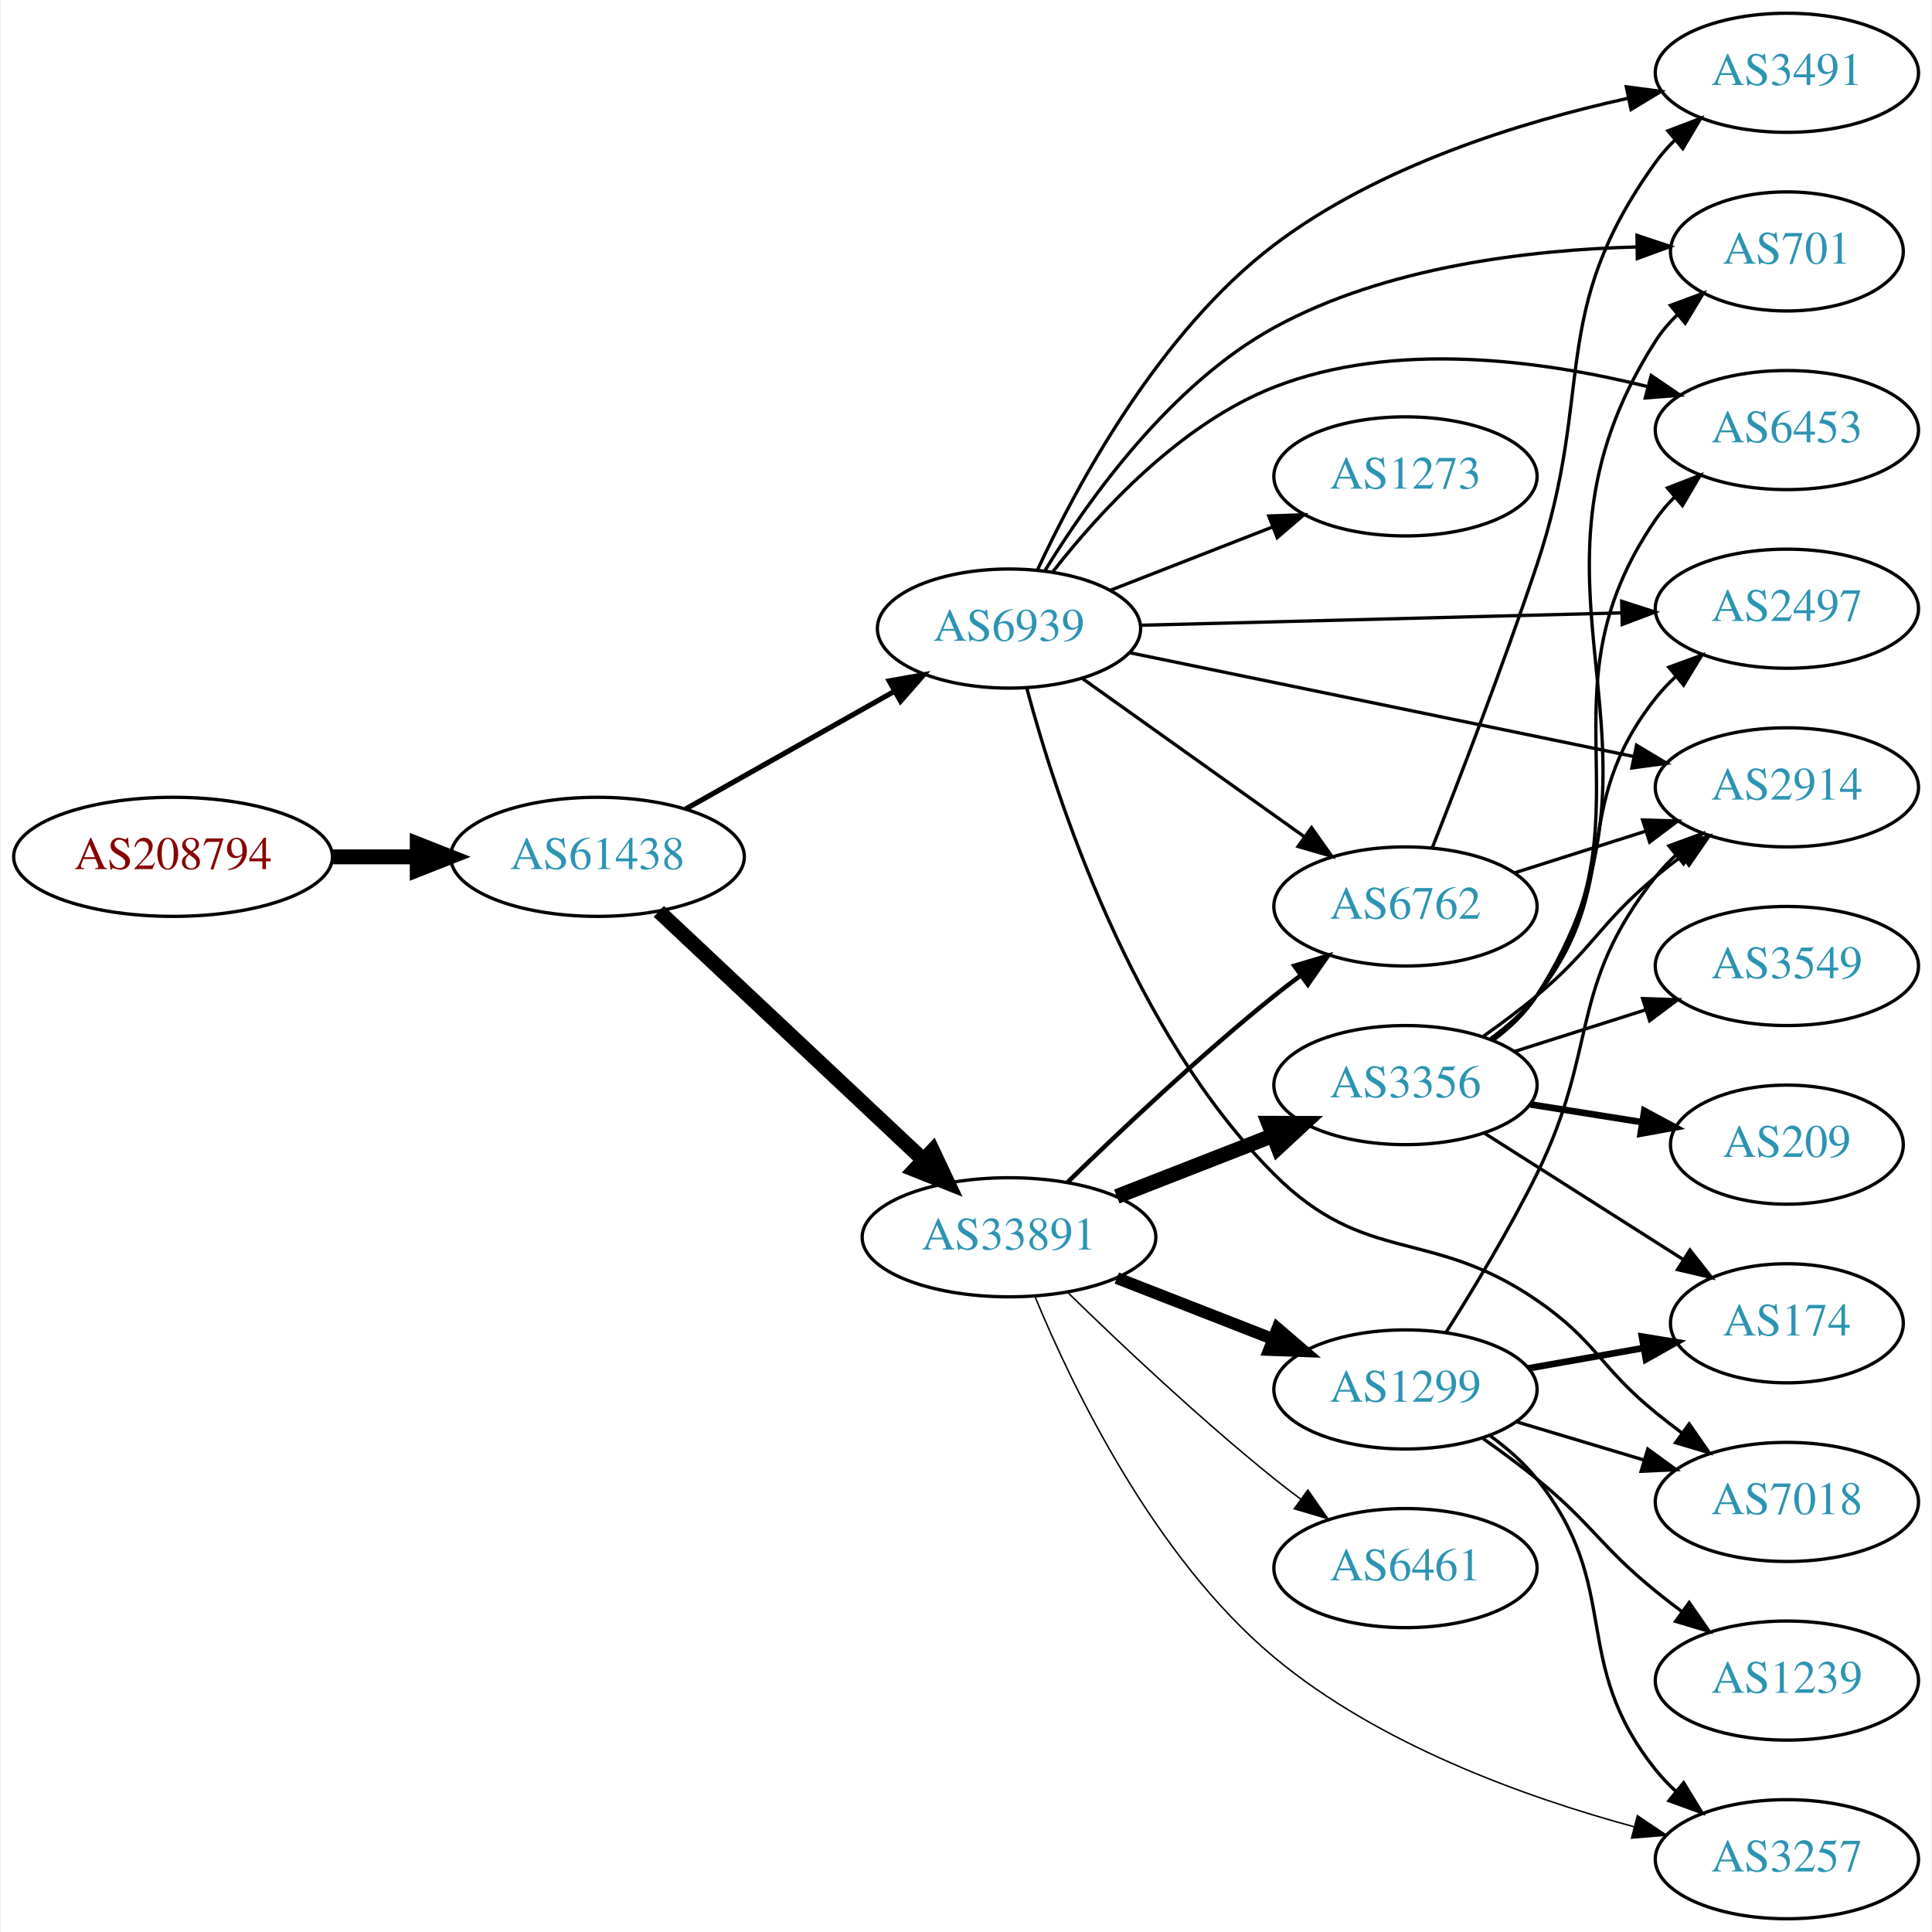
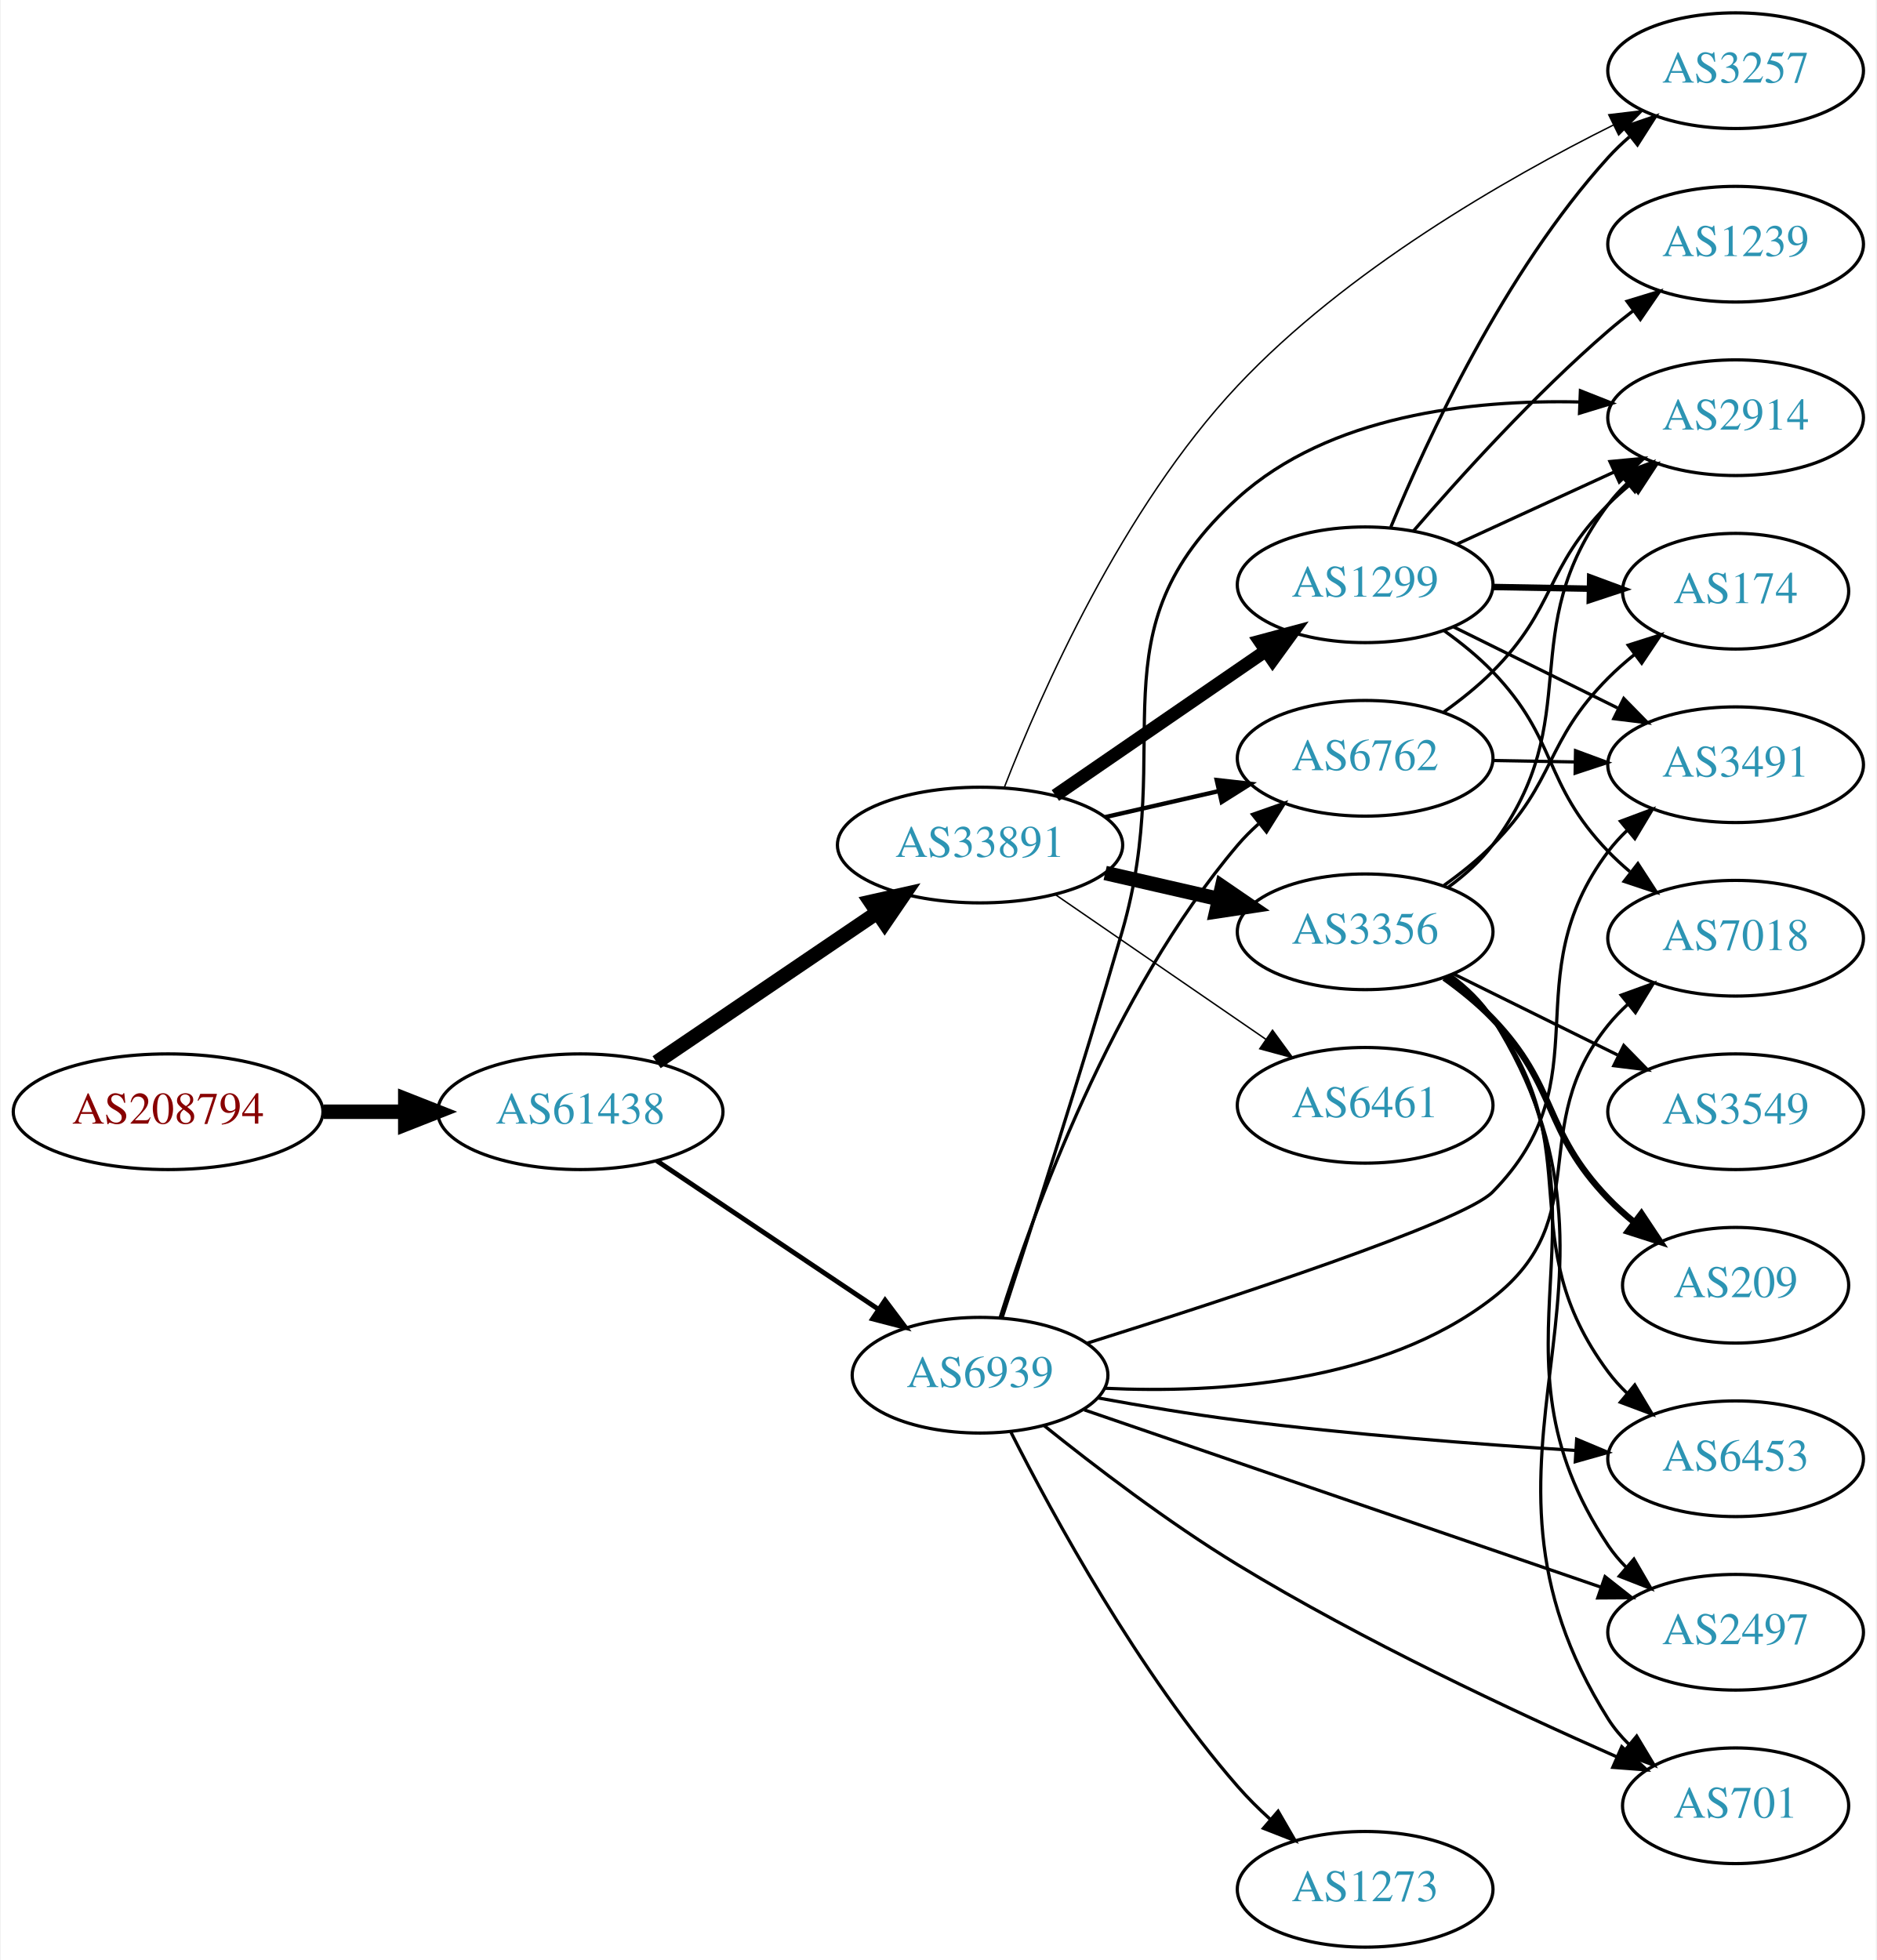
- <svg xmlns="http://www.w3.org/2000/svg" xmlns:xlink="http://www.w3.org/1999/xlink" width="584pt" height="584pt" viewBox="0.00 0.00 583.56 584.00">
-   <g id="graph0" class="graph" transform="scale(1 1) rotate(0) translate(4 580)">
-     <polygon fill="white" stroke="none" points="-4,4 -4,-580 579.562,-580 579.562,4 -4,4" />
+ <svg xmlns="http://www.w3.org/2000/svg" xmlns:xlink="http://www.w3.org/1999/xlink" width="584pt" height="610pt" viewBox="0.00 0.00 583.56 610.00">
+   <g id="graph0" class="graph" transform="scale(1 1) rotate(0) translate(4 606)">
+     <polygon fill="white" stroke="none" points="-4,4 -4,-606 579.562,-606 579.562,4 -4,4" />
    <g id="node1" class="node">
      <g id="a_node1">
        <a xlink:href="/asn/208794" xlink:title="AS208794 ~ Wolfgang Michael Brandstaetter [AT]">
-           <ellipse fill="#ffffff" stroke="black" cx="48.096" cy="-321" rx="48.192" ry="18" />
-           <text text-anchor="middle" x="48.096" y="-317.3" font-family="Times,serif" font-size="14.00" fill="#880000">AS208794</text>
+           <ellipse fill="#ffffff" stroke="black" cx="48.096" cy="-260" rx="48.192" ry="18" />
+           <text text-anchor="middle" x="48.096" y="-256.3" font-family="Times,serif" font-size="14.00" fill="#880000">AS208794</text>
        </a>
      </g>
    </g>
    <g id="node2" class="node">
      <g id="a_node2">
        <a xlink:href="/asn/61438" xlink:title="AS61438 ~ ip-it consult GmbH [AT]">
-           <ellipse fill="#ffffff" stroke="black" cx="176.388" cy="-321" rx="44.393" ry="18" />
-           <text text-anchor="middle" x="176.388" y="-317.3" font-family="Times,serif" font-size="14.00" fill="#2c94b3">AS61438</text>
+           <ellipse fill="#ffffff" stroke="black" cx="176.388" cy="-260" rx="44.393" ry="18" />
+           <text text-anchor="middle" x="176.388" y="-256.3" font-family="Times,serif" font-size="14.00" fill="#2c94b3">AS61438</text>
        </a>
      </g>
    </g>
    <g id="edge1" class="edge">
-       <path fill="none" stroke="black" stroke-width="4.5" d="M96.481,-321C104.742,-321 113.386,-321 121.799,-321" />
-       <polygon fill="black" stroke="black" stroke-width="4.5" points="121.904,-324.938 131.904,-321 121.904,-317.063 121.904,-324.938" />
+       <path fill="none" stroke="black" stroke-width="4.5" d="M96.481,-260C104.742,-260 113.386,-260 121.799,-260" />
+       <polygon fill="black" stroke="black" stroke-width="4.5" points="121.904,-263.938 131.904,-260 121.904,-256.063 121.904,-263.938" />
    </g>
    <g id="node3" class="node">
      <g id="a_node3">
        <a xlink:href="/asn/33891" xlink:title="AS33891 ~ CORE-BACKBONE GMBH GLOBAL NETWORK [DE]">
-           <ellipse fill="#ffffff" stroke="black" cx="300.78" cy="-206" rx="44.393" ry="18" />
-           <text text-anchor="middle" x="300.78" y="-202.3" font-family="Times,serif" font-size="14.00" fill="#2c94b3">AS33891</text>
+           <ellipse fill="#ffffff" stroke="black" cx="300.78" cy="-343" rx="44.393" ry="18" />
+           <text text-anchor="middle" x="300.78" y="-339.3" font-family="Times,serif" font-size="14.00" fill="#2c94b3">AS33891</text>
        </a>
      </g>
    </g>
    <g id="edge2" class="edge">
-       <path fill="none" stroke="black" stroke-width="4.5" d="M194.923,-304.523C215.827,-284.882 250.912,-251.916 274.685,-229.579" />
-       <polygon fill="black" stroke="black" stroke-width="4.5" points="277.685,-232.163 282.276,-222.446 272.292,-226.424 277.685,-232.163" />
+       <path fill="none" stroke="black" stroke-width="4.5" d="M200.122,-275.417C219.443,-288.52 247.367,-307.456 268.744,-321.953" />
+       <polygon fill="black" stroke="black" stroke-width="4.5" points="266.681,-325.312 277.167,-327.665 271.101,-318.794 266.681,-325.312" />
    </g>
    <g id="node4" class="node">
      <g id="a_node4">
        <a xlink:href="/asn/6939" xlink:title="AS6939 ~ Hurricane Electric LLC [US]">
-           <ellipse fill="#ffffff" stroke="black" cx="300.78" cy="-390" rx="39.794" ry="18" />
-           <text text-anchor="middle" x="300.78" y="-386.3" font-family="Times,serif" font-size="14.00" fill="#2c94b3">AS6939</text>
+           <ellipse fill="#ffffff" stroke="black" cx="300.78" cy="-178" rx="39.794" ry="18" />
+           <text text-anchor="middle" x="300.78" y="-174.3" font-family="Times,serif" font-size="14.00" fill="#2c94b3">AS6939</text>
        </a>
      </g>
    </g>
    <g id="edge3" class="edge">
-       <path fill="none" stroke="black" stroke-width="1.565" d="M203.045,-335.465C221.403,-345.814 246.29,-359.844 266.223,-371.082" />
-       <polygon fill="black" stroke="black" stroke-width="1.565" points="264.562,-374.164 274.992,-376.026 268,-368.066 264.562,-374.164" />
+       <path fill="none" stroke="black" stroke-width="1.5" d="M200.122,-244.769C219.565,-231.742 247.719,-212.88 269.147,-198.524" />
+       <polygon fill="black" stroke="black" stroke-width="1.5" points="271.22,-201.347 277.58,-192.873 267.324,-195.532 271.22,-201.347" />
    </g>
    <g id="node5" class="node">
      <g id="a_node5">
-         <a xlink:href="/asn/3356" xlink:title="AS3356 ~ Level 3 Parent, LLC [US]">
-           <ellipse fill="#ffffff" stroke="black" cx="420.622" cy="-252" rx="39.794" ry="18" />
-           <text text-anchor="middle" x="420.622" y="-248.3" font-family="Times,serif" font-size="14.00" fill="#2c94b3">AS3356</text>
+         <a xlink:href="/asn/1299" xlink:title="AS1299 ~ Telia Carrier [EU]">
+           <ellipse fill="#ffffff" stroke="black" cx="420.622" cy="-424" rx="39.794" ry="18" />
+           <text text-anchor="middle" x="420.622" y="-420.3" font-family="Times,serif" font-size="14.00" fill="#2c94b3">AS1299</text>
        </a>
      </g>
    </g>
    <g id="edge4" class="edge">
-       <path fill="none" stroke="black" stroke-width="4.5" d="M333.359,-218.327C347.788,-223.96 365.028,-230.689 380.289,-236.646" />
-       <polygon fill="black" stroke="black" stroke-width="4.5" points="379.236,-240.462 389.983,-240.43 382.099,-233.126 379.236,-240.462" />
+       <path fill="none" stroke="black" stroke-width="4.05" d="M324.222,-358.426C342.804,-371.198 369.365,-389.455 389.744,-403.463" />
+       <polygon fill="black" stroke="black" stroke-width="4.05" points="387.81,-406.434 398.058,-409.178 391.825,-400.593 387.81,-406.434" />
    </g>
    <g id="node6" class="node">
      <g id="a_node6">
-         <a xlink:href="/asn/1299" xlink:title="AS1299 ~ Telia Carrier [EU]">
-           <ellipse fill="#ffffff" stroke="black" cx="420.622" cy="-160" rx="39.794" ry="18" />
-           <text text-anchor="middle" x="420.622" y="-156.3" font-family="Times,serif" font-size="14.00" fill="#2c94b3">AS1299</text>
+         <a xlink:href="/asn/6762" xlink:title="AS6762 ~ TELECOM ITALIA SPARKLE S.p.A. [IT]">
+           <ellipse fill="#ffffff" stroke="black" cx="420.622" cy="-370" rx="39.794" ry="18" />
+           <text text-anchor="middle" x="420.622" y="-366.3" font-family="Times,serif" font-size="14.00" fill="#2c94b3">AS6762</text>
        </a>
      </g>
    </g>
    <g id="edge5" class="edge">
-       <path fill="none" stroke="black" stroke-width="3.6" d="M333.359,-193.673C347.788,-188.04 365.028,-181.311 380.289,-175.354" />
-       <polygon fill="black" stroke="black" stroke-width="3.6" points="381.94,-178.466 389.983,-171.57 379.395,-171.946 381.94,-178.466" />
+       <path fill="none" stroke="black" stroke-width="1.35" d="M339.714,-351.692C350.955,-354.267 363.368,-357.111 374.991,-359.774" />
+       <polygon fill="black" stroke="black" stroke-width="1.35" points="374.424,-363.235 384.953,-362.057 375.987,-356.412 374.424,-363.235" />
    </g>
    <g id="node7" class="node">
      <g id="a_node7">
-         <a xlink:href="/asn/6762" xlink:title="AS6762 ~ TELECOM ITALIA SPARKLE S.p.A. [IT]">
-           <ellipse fill="#ffffff" stroke="black" cx="420.622" cy="-306" rx="39.794" ry="18" />
-           <text text-anchor="middle" x="420.622" y="-302.3" font-family="Times,serif" font-size="14.00" fill="#2c94b3">AS6762</text>
+         <a xlink:href="/asn/3356" xlink:title="AS3356 ~ Level 3 Parent, LLC [US]">
+           <ellipse fill="#ffffff" stroke="black" cx="420.622" cy="-316" rx="39.794" ry="18" />
+           <text text-anchor="middle" x="420.622" y="-312.3" font-family="Times,serif" font-size="14.00" fill="#2c94b3">AS3356</text>
        </a>
      </g>
    </g>
    <g id="edge6" class="edge">
-       <path fill="none" stroke="black" stroke-width="1.35" d="M318.487,-222.641C334.121,-237.907 358.389,-260.837 380.976,-279 383.527,-281.052 386.225,-283.121 388.96,-285.153" />
-       <polygon fill="black" stroke="black" stroke-width="1.35" points="387.017,-288.067 397.175,-291.08 391.113,-282.391 387.017,-288.067" />
+       <path fill="none" stroke="black" stroke-width="4.5" d="M339.714,-334.308C350.955,-331.733 363.368,-328.889 374.991,-326.226" />
+       <polygon fill="black" stroke="black" stroke-width="4.5" points="376.085,-330.015 384.953,-323.943 374.326,-322.339 376.085,-330.015" />
    </g>
    <g id="node8" class="node">
      <g id="a_node8">
        <a xlink:href="/asn/6461" xlink:title="AS6461 ~ Zayo Bandwidth [US]">
-           <ellipse fill="#ffffff" stroke="black" cx="420.622" cy="-106" rx="39.794" ry="18" />
-           <text text-anchor="middle" x="420.622" y="-102.3" font-family="Times,serif" font-size="14.00" fill="#2c94b3">AS6461</text>
+           <ellipse fill="#ffffff" stroke="black" cx="420.622" cy="-262" rx="39.794" ry="18" />
+           <text text-anchor="middle" x="420.622" y="-258.3" font-family="Times,serif" font-size="14.00" fill="#2c94b3">AS6461</text>
        </a>
      </g>
    </g>
    <g id="edge7" class="edge">
-       <path fill="none" stroke="black" stroke-width="0.45" d="M318.487,-189.359C334.121,-174.093 358.389,-151.163 380.976,-133 383.527,-130.948 386.225,-128.879 388.96,-126.847" />
-       <polygon fill="black" stroke="black" stroke-width="0.45" points="391.113,-129.609 397.175,-120.92 387.017,-123.933 391.113,-129.609" />
+       <path fill="none" stroke="black" stroke-width="0.45" d="M324.222,-327.574C342.804,-314.802 369.365,-296.545 389.744,-282.537" />
+       <polygon fill="black" stroke="black" stroke-width="0.45" points="391.8,-285.371 398.058,-276.822 387.835,-279.602 391.8,-285.371" />
    </g>
    <g id="node9" class="node">
      <g id="a_node9">
        <a xlink:href="/asn/3257" xlink:title="AS3257 ~ GTT [DE]">
-           <ellipse fill="#ffffff" stroke="black" cx="535.915" cy="-18" rx="39.794" ry="18" />
-           <text text-anchor="middle" x="535.915" y="-14.3" font-family="Times,serif" font-size="14.00" fill="#2c94b3">AS3257</text>
+           <ellipse fill="#ffffff" stroke="black" cx="535.915" cy="-584" rx="39.794" ry="18" />
+           <text text-anchor="middle" x="535.915" y="-580.3" font-family="Times,serif" font-size="14.00" fill="#2c94b3">AS3257</text>
        </a>
      </g>
    </g>
    <g id="edge8" class="edge">
-       <path fill="none" stroke="black" stroke-width="0.45" d="M308.703,-187.893C319.953,-160.703 344.661,-109.294 380.976,-79 412.484,-52.716 456.712,-36.778 489.681,-27.821" />
-       <polygon fill="black" stroke="black" stroke-width="0.45" points="490.727,-31.165 499.525,-25.261 488.966,-24.391 490.727,-31.165" />
-     </g>
-     <g id="edge29" class="edge">
-       <path fill="none" stroke="black" d="M322.848,-374.982C341.583,-361.627 369.175,-341.96 390.107,-327.039" />
-       <polygon fill="black" stroke="black" points="392.228,-329.825 398.339,-321.171 388.165,-324.125 392.228,-329.825" />
-     </g>
-     <g id="node11" class="node">
-       <g id="a_node11">
+       <path fill="none" stroke="black" stroke-width="0.45" d="M308.375,-361.073C319.664,-390.109 345.003,-447.758 380.976,-486 414.707,-521.859 464.206,-550.293 497.904,-567.104" />
+       <polygon fill="black" stroke="black" stroke-width="0.45" points="496.442,-570.285 506.963,-571.534 499.517,-563.996 496.442,-570.285" />
+     </g>
+     <g id="edge26" class="edge">
+       <path fill="none" stroke="black" d="M306.983,-195.818C317.067,-228.026 341.785,-296.869 380.976,-343 382.913,-345.281 385.086,-347.461 387.386,-349.522" />
+       <polygon fill="black" stroke="black" points="385.552,-352.537 395.548,-356.049 389.924,-347.07 385.552,-352.537" />
+     </g>
+     <g id="node10" class="node">
+       <g id="a_node10">
        <a xlink:href="/asn/2914" xlink:title="AS2914 ~ NTT America, Inc. [US]">
-           <ellipse fill="#ffffff" stroke="black" cx="535.915" cy="-342" rx="39.794" ry="18" />
-           <text text-anchor="middle" x="535.915" y="-338.3" font-family="Times,serif" font-size="14.00" fill="#2c94b3">AS2914</text>
-         </a>
-       </g>
-     </g>
-     <g id="edge23" class="edge">
-       <path fill="none" stroke="black" d="M337.188,-382.71C377.959,-374.316 445.025,-360.507 489.578,-351.334" />
-       <polygon fill="black" stroke="black" points="490.468,-354.725 499.556,-349.28 489.056,-347.869 490.468,-354.725" />
+           <ellipse fill="#ffffff" stroke="black" cx="535.915" cy="-476" rx="39.794" ry="18" />
+           <text text-anchor="middle" x="535.915" y="-472.3" font-family="Times,serif" font-size="14.00" fill="#2c94b3">AS2914</text>
+         </a>
+       </g>
+     </g>
+     <g id="edge25" class="edge">
+       <path fill="none" stroke="black" d="M307.616,-195.79C316.155,-222.004 332.402,-272.596 344.976,-316 362.255,-375.644 334.935,-409.331 380.976,-451 409.448,-476.768 453.621,-481.658 487.359,-480.894" />
+       <polygon fill="black" stroke="black" points="487.612,-484.387 497.466,-480.492 487.334,-477.392 487.612,-484.387" />
    </g>
    <g id="node13" class="node">
      <g id="a_node13">
-         <a xlink:href="/asn/701" xlink:title="AS701 ~ UUNET [US]">
-           <ellipse fill="#ffffff" stroke="black" cx="535.915" cy="-504" rx="35.194" ry="18" />
-           <text text-anchor="middle" x="535.915" y="-500.3" font-family="Times,serif" font-size="14.00" fill="#2c94b3">AS701</text>
-         </a>
-       </g>
-     </g>
-     <g id="edge28" class="edge">
-       <path fill="none" stroke="black" d="M311.561,-407.37C324.496,-428.557 349.388,-463.683 380.976,-481 414.651,-499.462 458.38,-504.514 490.621,-505.355" />
-       <polygon fill="black" stroke="black" points="490.611,-508.855 500.658,-505.492 490.707,-501.856 490.611,-508.855" />
+         <a xlink:href="/asn/7018" xlink:title="AS7018 ~ AT&amp;T Services, Inc. [US]">
+           <ellipse fill="#ffffff" stroke="black" cx="535.915" cy="-314" rx="39.794" ry="18" />
+           <text text-anchor="middle" x="535.915" y="-310.3" font-family="Times,serif" font-size="14.00" fill="#2c94b3">AS7018</text>
+         </a>
+       </g>
+     </g>
+     <g id="edge24" class="edge">
+       <path fill="none" stroke="black" d="M339.74,-173.937C374.627,-172.287 425.979,-175.375 460.269,-202 492.673,-227.161 470.446,-255.12 496.269,-287 498.104,-289.266 500.177,-291.424 502.386,-293.46" />
+       <polygon fill="black" stroke="black" points="500.311,-296.285 510.272,-299.895 504.736,-290.861 500.311,-296.285" />
    </g>
    <g id="node14" class="node">
      <g id="a_node14">
+         <a xlink:href="/asn/3491" xlink:title="AS3491 ~ PCCW Global, Inc. [US]">
+           <ellipse fill="#ffffff" stroke="black" cx="535.915" cy="-368" rx="39.794" ry="18" />
+           <text text-anchor="middle" x="535.915" y="-364.3" font-family="Times,serif" font-size="14.00" fill="#2c94b3">AS3491</text>
+         </a>
+       </g>
+     </g>
+     <g id="edge30" class="edge">
+       <path fill="none" stroke="black" d="M334.047,-187.949C377.678,-201.652 451.125,-225.691 460.269,-235 495.135,-270.494 466.389,-301.217 496.269,-341 498.02,-343.331 500.032,-345.537 502.199,-347.606" />
+       <polygon fill="black" stroke="black" points="500.08,-350.396 510.005,-354.103 504.558,-345.016 500.08,-350.396" />
+     </g>
+     <g id="node17" class="node">
+       <g id="a_node17">
        <a xlink:href="/asn/6453" xlink:title="AS6453 ~ TATA COMMUNICATIONS (AMERICA) INC [US]">
-           <ellipse fill="#ffffff" stroke="black" cx="535.915" cy="-450" rx="39.794" ry="18" />
-           <text text-anchor="middle" x="535.915" y="-446.3" font-family="Times,serif" font-size="14.00" fill="#2c94b3">AS6453</text>
-         </a>
-       </g>
-     </g>
-     <g id="edge24" class="edge">
-       <path fill="none" stroke="black" d="M314.045,-407.185C327.942,-425.022 352.41,-451.843 380.976,-463 417.27,-477.176 461.946,-471.076 493.803,-463.147" />
-       <polygon fill="black" stroke="black" points="494.899,-466.478 503.669,-460.532 493.106,-459.711 494.899,-466.478" />
-     </g>
-     <g id="node15" class="node">
-       <g id="a_node15">
-         <a xlink:href="/asn/2497" xlink:title="AS2497 ~ Internet Initiative Japan Inc. [JP]">
-           <ellipse fill="#ffffff" stroke="black" cx="535.915" cy="-396" rx="39.794" ry="18" />
-           <text text-anchor="middle" x="535.915" y="-392.3" font-family="Times,serif" font-size="14.00" fill="#2c94b3">AS2497</text>
-         </a>
-       </g>
-     </g>
-     <g id="edge27" class="edge">
-       <path fill="none" stroke="black" d="M340.539,-390.998C380.455,-392.025 442.774,-393.629 486.045,-394.742" />
-       <polygon fill="black" stroke="black" points="485.976,-398.242 496.063,-395 486.157,-391.244 485.976,-398.242" />
+           <ellipse fill="#ffffff" stroke="black" cx="535.915" cy="-152" rx="39.794" ry="18" />
+           <text text-anchor="middle" x="535.915" y="-148.3" font-family="Times,serif" font-size="14.00" fill="#2c94b3">AS6453</text>
+         </a>
+       </g>
+     </g>
+     <g id="edge29" class="edge">
+       <path fill="none" stroke="black" d="M337.543,-170.918C351.102,-168.433 366.709,-165.813 380.976,-164 415.944,-159.557 455.605,-156.512 485.912,-154.601" />
+       <polygon fill="black" stroke="black" points="486.45,-158.075 496.218,-153.973 486.023,-151.088 486.45,-158.075" />
    </g>
    <g id="node18" class="node">
      <g id="a_node18">
-         <a xlink:href="/asn/7018" xlink:title="AS7018 ~ AT&amp;T Services, Inc. [US]">
-           <ellipse fill="#ffffff" stroke="black" cx="535.915" cy="-126" rx="39.794" ry="18" />
-           <text text-anchor="middle" x="535.915" y="-122.3" font-family="Times,serif" font-size="14.00" fill="#2c94b3">AS7018</text>
-         </a>
-       </g>
-     </g>
-     <g id="edge30" class="edge">
-       <path fill="none" stroke="black" d="M306.132,-372.047C314.972,-339.004 337.936,-268.013 380.976,-225 408.617,-197.375 428.057,-209.126 460.269,-187 478.409,-174.54 479.202,-166.895 496.269,-153 498.808,-150.933 501.497,-148.853 504.227,-146.814" />
-       <polygon fill="black" stroke="black" points="506.383,-149.574 512.432,-140.876 502.279,-143.903 506.383,-149.574" />
+         <a xlink:href="/asn/2497" xlink:title="AS2497 ~ Internet Initiative Japan Inc. [JP]">
+           <ellipse fill="#ffffff" stroke="black" cx="535.915" cy="-98" rx="39.794" ry="18" />
+           <text text-anchor="middle" x="535.915" y="-94.3" font-family="Times,serif" font-size="14.00" fill="#2c94b3">AS2497</text>
+         </a>
+       </g>
+     </g>
+     <g id="edge31" class="edge">
+       <path fill="none" stroke="black" d="M333.221,-167.211C374.791,-152.946 448.118,-127.784 493.973,-112.049" />
+       <polygon fill="black" stroke="black" points="495.278,-115.302 503.6,-108.746 493.006,-108.681 495.278,-115.302" />
    </g>
    <g id="node19" class="node">
      <g id="a_node19">
-         <a xlink:href="/asn/3491" xlink:title="AS3491 ~ PCCW Global, Inc. [US]">
-           <ellipse fill="#ffffff" stroke="black" cx="535.915" cy="-558" rx="39.794" ry="18" />
-           <text text-anchor="middle" x="535.915" y="-554.3" font-family="Times,serif" font-size="14.00" fill="#2c94b3">AS3491</text>
-         </a>
-       </g>
-     </g>
-     <g id="edge25" class="edge">
-       <path fill="none" stroke="black" d="M309.328,-407.589C321.056,-432.905 346.001,-479.48 380.976,-506 412.313,-529.761 455.172,-543.064 487.711,-550.253" />
-       <polygon fill="black" stroke="black" points="487.38,-553.759 497.885,-552.377 488.811,-546.907 487.38,-553.759" />
+         <a xlink:href="/asn/701" xlink:title="AS701 ~ UUNET [US]">
+           <ellipse fill="#ffffff" stroke="black" cx="535.915" cy="-44" rx="35.194" ry="18" />
+           <text text-anchor="middle" x="535.915" y="-40.3" font-family="Times,serif" font-size="14.00" fill="#2c94b3">AS701</text>
+         </a>
+       </g>
+     </g>
+     <g id="edge27" class="edge">
+       <path fill="none" stroke="black" d="M320.599,-162.403C336.218,-149.852 359.301,-132.194 380.976,-119 419.753,-95.395 467.042,-73.265 498.891,-59.249" />
+       <polygon fill="black" stroke="black" points="500.486,-62.372 508.253,-55.167 497.688,-55.956 500.486,-62.372" />
    </g>
    <g id="node20" class="node">
      <g id="a_node20">
        <a xlink:href="/asn/1273" xlink:title="AS1273 ~ Vodafone Group PLC [EU]">
-           <ellipse fill="#ffffff" stroke="black" cx="420.622" cy="-436" rx="39.794" ry="18" />
-           <text text-anchor="middle" x="420.622" y="-432.3" font-family="Times,serif" font-size="14.00" fill="#2c94b3">AS1273</text>
-         </a>
-       </g>
-     </g>
-     <g id="edge26" class="edge">
-       <path fill="none" stroke="black" d="M331.516,-401.608C346.31,-407.382 364.387,-414.439 380.309,-420.654" />
-       <polygon fill="black" stroke="black" points="379.307,-424.02 389.895,-424.396 381.852,-417.499 379.307,-424.02" />
-     </g>
-     <g id="node10" class="node">
-       <g id="a_node10">
-         <a xlink:href="/asn/3549" xlink:title="AS3549 ~ Level 3 Parent, LLC [US]">
-           <ellipse fill="#ffffff" stroke="black" cx="535.915" cy="-288" rx="39.794" ry="18" />
-           <text text-anchor="middle" x="535.915" y="-284.3" font-family="Times,serif" font-size="14.00" fill="#2c94b3">AS3549</text>
-         </a>
-       </g>
+           <ellipse fill="#ffffff" stroke="black" cx="420.622" cy="-18" rx="39.794" ry="18" />
+           <text text-anchor="middle" x="420.622" y="-14.3" font-family="Times,serif" font-size="14.00" fill="#2c94b3">AS1273</text>
+         </a>
+       </g>
+     </g>
+     <g id="edge28" class="edge">
+       <path fill="none" stroke="black" d="M310.406,-160.232C323.478,-134.34 350.079,-85.467 380.976,-50 384.019,-46.507 387.466,-43.083 391.017,-39.852" />
+       <polygon fill="black" stroke="black" points="393.537,-42.302 398.843,-33.132 388.976,-36.992 393.537,-42.302" />
+     </g>
+     <g id="edge14" class="edge">
+       <path fill="none" stroke="black" d="M428.617,-441.963C439.832,-469.133 463.909,-521.29 496.269,-557 498.278,-559.218 500.502,-561.352 502.838,-563.383" />
+       <polygon fill="black" stroke="black" points="501.04,-566.421 511.063,-569.853 505.368,-560.92 501.04,-566.421" />
    </g>
    <g id="edge9" class="edge">
-       <path fill="none" stroke="black" d="M453.482,-262.124C465.79,-266.035 480.043,-270.564 493.152,-274.729" />
-       <polygon fill="black" stroke="black" points="492.312,-278.135 502.902,-277.827 494.431,-271.463 492.312,-278.135" />
+       <path fill="none" stroke="black" d="M449.047,-436.588C463.828,-443.372 482.264,-451.834 498.26,-459.176" />
+       <polygon fill="black" stroke="black" points="496.802,-462.357 507.35,-463.348 499.722,-455.995 496.802,-462.357" />
+     </g>
+     <g id="node11" class="node">
+       <g id="a_node11">
+         <a xlink:href="/asn/1239" xlink:title="AS1239 ~ Sprint [US]">
+           <ellipse fill="#ffffff" stroke="black" cx="535.915" cy="-530" rx="39.794" ry="18" />
+           <text text-anchor="middle" x="535.915" y="-526.3" font-family="Times,serif" font-size="14.00" fill="#2c94b3">AS1239</text>
+         </a>
+       </g>
    </g>
    <g id="edge10" class="edge">
-       <path fill="none" stroke="black" d="M444.19,-266.774C449.595,-270.58 455.251,-274.794 460.269,-279 477.61,-293.536 478.927,-300.464 496.269,-315 498.778,-317.103 501.446,-319.208 504.163,-321.263" />
-       <polygon fill="black" stroke="black" points="502.204,-324.166 512.348,-327.226 506.326,-318.509 502.204,-324.166" />
+       <path fill="none" stroke="black" d="M435.596,-440.677C449.964,-457.351 473.408,-483.28 496.269,-503 498.748,-505.138 501.396,-507.268 504.099,-509.339" />
+       <polygon fill="black" stroke="black" points="502.129,-512.234 512.262,-515.327 506.269,-506.59 502.129,-512.234" />
    </g>
    <g id="node12" class="node">
      <g id="a_node12">
-         <a xlink:href="/asn/209" xlink:title="AS209 ~ CenturyLink Communications, LLC [US]">
-           <ellipse fill="#ffffff" stroke="black" cx="535.915" cy="-234" rx="35.194" ry="18" />
-           <text text-anchor="middle" x="535.915" y="-230.3" font-family="Times,serif" font-size="14.00" fill="#2c94b3">AS209</text>
+         <a xlink:href="/asn/174" xlink:title="AS174 ~ Cogent Communications [US]">
+           <ellipse fill="#ffffff" stroke="black" cx="535.915" cy="-422" rx="35.194" ry="18" />
+           <text text-anchor="middle" x="535.915" y="-418.3" font-family="Times,serif" font-size="14.00" fill="#2c94b3">AS174</text>
        </a>
      </g>
    </g>
    <g id="edge11" class="edge">
-       <path fill="none" stroke="black" stroke-width="2" d="M458.405,-246.156C469.189,-244.443 481.073,-242.554 492.193,-240.788" />
-       <polygon fill="black" stroke="black" stroke-width="2" points="492.811,-244.234 502.138,-239.208 491.713,-237.32 492.811,-244.234" />
+       <path fill="none" stroke="black" stroke-width="2" d="M460.294,-423.317C470,-423.146 480.491,-422.961 490.453,-422.785" />
+       <polygon fill="black" stroke="black" stroke-width="2" points="490.653,-426.282 500.59,-422.606 490.529,-419.283 490.653,-426.282" />
    </g>
    <g id="edge12" class="edge">
-       <path fill="none" stroke="black" d="M447.091,-265.509C452.139,-269.258 456.91,-273.764 460.269,-279 508.566,-354.282 447.971,-401.718 496.269,-477 498.081,-479.824 500.304,-482.437 502.759,-484.832" />
-       <polygon fill="black" stroke="black" points="500.713,-487.682 510.647,-491.365 505.178,-482.291 500.713,-487.682" />
+       <path fill="none" stroke="black" d="M445.272,-409.664C450.525,-405.904 455.842,-401.6 460.269,-397 480.784,-375.679 475.753,-362.321 496.269,-341 498.344,-338.844 500.614,-336.752 502.982,-334.752" />
+       <polygon fill="black" stroke="black" points="505.503,-337.226 511.266,-328.336 501.217,-331.692 505.503,-337.226" />
    </g>
    <g id="edge13" class="edge">
-       <path fill="none" stroke="black" d="M446.841,-265.675C451.902,-269.416 456.741,-273.877 460.269,-279 497.68,-333.336 458.857,-368.664 496.269,-423 497.922,-425.402 499.864,-427.658 501.982,-429.762" />
-       <polygon fill="black" stroke="black" points="499.812,-432.511 509.697,-436.325 504.347,-427.179 499.812,-432.511" />
-     </g>
-     <g id="edge14" class="edge">
-       <path fill="none" stroke="black" d="M446.338,-266.047C451.426,-269.768 456.402,-274.127 460.269,-279 487.047,-312.748 469.491,-335.252 496.269,-369 498.081,-371.284 500.137,-373.455 502.335,-375.501" />
-       <polygon fill="black" stroke="black" points="500.248,-378.316 510.199,-381.953 504.688,-372.904 500.248,-378.316" />
+       <path fill="none" stroke="black" d="M448.184,-410.87C463.383,-403.358 482.653,-393.833 499.167,-385.67" />
+       <polygon fill="black" stroke="black" points="501.106,-388.616 508.519,-381.047 498.004,-382.341 501.106,-388.616" />
+     </g>
+     <g id="edge16" class="edge">
+       <path fill="none" stroke="black" d="M445.158,-384.447C450.417,-388.202 455.764,-392.476 460.269,-397 480.102,-416.919 476.435,-429.081 496.269,-449 498.38,-451.121 500.677,-453.186 503.063,-455.169" />
+       <polygon fill="black" stroke="black" points="501.316,-458.24 511.379,-461.553 505.578,-452.688 501.316,-458.24" />
+     </g>
+     <g id="edge15" class="edge">
+       <path fill="none" stroke="black" d="M460.294,-369.317C468.497,-369.172 477.261,-369.018 485.794,-368.867" />
+       <polygon fill="black" stroke="black" points="486.096,-372.362 496.033,-368.686 485.972,-365.364 486.096,-372.362" />
+     </g>
+     <g id="edge18" class="edge">
+       <path fill="none" stroke="black" d="M446.532,-329.897C451.609,-333.626 456.533,-338.026 460.269,-343 490.149,-382.783 466.389,-409.217 496.269,-449 498.02,-451.331 500.032,-453.537 502.199,-455.606" />
+       <polygon fill="black" stroke="black" points="500.08,-458.396 510.005,-462.103 504.558,-453.016 500.08,-458.396" />
+     </g>
+     <g id="edge23" class="edge">
+       <path fill="none" stroke="black" d="M445.158,-330.447C450.417,-334.202 455.764,-338.476 460.269,-343 480.102,-362.919 476.435,-375.081 496.269,-395 498.77,-397.512 501.531,-399.947 504.393,-402.259" />
+       <polygon fill="black" stroke="black" points="502.491,-405.208 512.59,-408.411 506.693,-399.609 502.491,-405.208" />
+     </g>
+     <g id="node15" class="node">
+       <g id="a_node15">
+         <a xlink:href="/asn/3549" xlink:title="AS3549 ~ Level 3 Parent, LLC [US]">
+           <ellipse fill="#ffffff" stroke="black" cx="535.915" cy="-260" rx="39.794" ry="18" />
+           <text text-anchor="middle" x="535.915" y="-256.3" font-family="Times,serif" font-size="14.00" fill="#2c94b3">AS3549</text>
+         </a>
+       </g>
+     </g>
+     <g id="edge17" class="edge">
+       <path fill="none" stroke="black" d="M448.184,-302.87C463.383,-295.358 482.653,-285.833 499.167,-277.67" />
+       <polygon fill="black" stroke="black" points="501.106,-280.616 508.519,-273.047 498.004,-274.341 501.106,-280.616" />
    </g>
    <g id="node16" class="node">
      <g id="a_node16">
-         <a xlink:href="/asn/174" xlink:title="AS174 ~ Cogent Communications [US]">
-           <ellipse fill="#ffffff" stroke="black" cx="535.915" cy="-180" rx="35.194" ry="18" />
-           <text text-anchor="middle" x="535.915" y="-176.3" font-family="Times,serif" font-size="14.00" fill="#2c94b3">AS174</text>
-         </a>
-       </g>
-     </g>
-     <g id="edge15" class="edge">
-       <path fill="none" stroke="black" d="M444.549,-237.43C461.852,-226.433 485.755,-211.242 504.632,-199.246" />
-       <polygon fill="black" stroke="black" points="506.613,-202.133 513.176,-193.816 502.859,-196.226 506.613,-202.133" />
-     </g>
-     <g id="edge16" class="edge">
-       <path fill="none" stroke="black" d="M446.31,-145.931C451.399,-142.211 456.383,-137.858 460.269,-133 486.664,-100 469.874,-78 496.269,-45 498.09,-42.723 500.153,-40.557 502.355,-38.515" />
-       <polygon fill="black" stroke="black" points="504.707,-41.112 510.227,-32.069 500.273,-35.696 504.707,-41.112" />
+         <a xlink:href="/asn/209" xlink:title="AS209 ~ CenturyLink Communications, LLC [US]">
+           <ellipse fill="#ffffff" stroke="black" cx="535.915" cy="-206" rx="35.194" ry="18" />
+           <text text-anchor="middle" x="535.915" y="-202.3" font-family="Times,serif" font-size="14.00" fill="#2c94b3">AS209</text>
+         </a>
+       </g>
+     </g>
+     <g id="edge19" class="edge">
+       <path fill="none" stroke="black" stroke-width="2" d="M445.272,-301.664C450.525,-297.904 455.842,-293.6 460.269,-289 480.784,-267.679 475.753,-254.321 496.269,-233 498.727,-230.446 501.459,-227.983 504.303,-225.653" />
+       <polygon fill="black" stroke="black" stroke-width="2" points="506.608,-228.299 512.477,-219.478 502.388,-222.714 506.608,-228.299" />
    </g>
    <g id="edge20" class="edge">
-       <path fill="none" stroke="black" d="M432.88,-177.244C441.03,-190.112 452.018,-208.282 460.269,-225 479.335,-263.633 469.491,-281.252 496.269,-315 498.081,-317.284 500.137,-319.455 502.335,-321.501" />
-       <polygon fill="black" stroke="black" points="500.248,-324.316 510.199,-327.953 504.688,-318.904 500.248,-324.316" />
-     </g>
-     <g id="edge19" class="edge">
-       <path fill="none" stroke="black" stroke-width="2" d="M457.78,-166.383C468.787,-168.326 480.987,-170.48 492.374,-172.49" />
-       <polygon fill="black" stroke="black" stroke-width="2" points="492.09,-175.994 502.546,-174.286 493.307,-169.101 492.09,-175.994" />
-     </g>
-     <g id="node17" class="node">
-       <g id="a_node17">
-         <a xlink:href="/asn/1239" xlink:title="AS1239 ~ Sprint [US]">
-           <ellipse fill="#ffffff" stroke="black" cx="535.915" cy="-72" rx="39.794" ry="18" />
-           <text text-anchor="middle" x="535.915" y="-68.3" font-family="Times,serif" font-size="14.00" fill="#2c94b3">AS1239</text>
-         </a>
-       </g>
-     </g>
-     <g id="edge17" class="edge">
-       <path fill="none" stroke="black" d="M444.105,-145.124C449.513,-141.321 455.191,-137.134 460.269,-133 477.335,-119.105 479.202,-112.895 496.269,-99 498.808,-96.933 501.497,-94.853 504.227,-92.814" />
-       <polygon fill="black" stroke="black" points="506.383,-95.574 512.432,-86.876 502.279,-89.903 506.383,-95.574" />
-     </g>
-     <g id="edge18" class="edge">
-       <path fill="none" stroke="black" d="M454.087,-150.257C466.057,-146.665 479.8,-142.54 492.519,-138.723" />
-       <polygon fill="black" stroke="black" points="493.873,-141.971 502.445,-135.744 491.861,-135.267 493.873,-141.971" />
+       <path fill="none" stroke="black" d="M446.573,-302.133C451.648,-298.403 456.561,-293.994 460.269,-289 490.932,-247.698 465.605,-220.302 496.269,-179 498.007,-176.659 500.01,-174.446 502.17,-172.372" />
+       <polygon fill="black" stroke="black" points="504.53,-174.961 509.964,-165.867 500.044,-169.587 504.53,-174.961" />
+     </g>
+     <g id="edge21" class="edge">
+       <path fill="none" stroke="black" d="M446.951,-302.4C452.007,-298.655 456.816,-294.174 460.269,-289 501.696,-226.931 454.842,-187.069 496.269,-125 497.887,-122.575 499.804,-120.302 501.904,-118.185" />
+       <polygon fill="black" stroke="black" points="504.272,-120.766 509.586,-111.6 499.716,-115.451 504.272,-120.766" />
    </g>
    <g id="edge22" class="edge">
-       <path fill="none" stroke="black" d="M453.482,-316.124C465.79,-320.035 480.043,-324.564 493.152,-328.729" />
-       <polygon fill="black" stroke="black" points="492.312,-332.135 502.902,-331.827 494.431,-325.463 492.312,-332.135" />
-     </g>
-     <g id="edge21" class="edge">
-       <path fill="none" stroke="black" d="M428.717,-323.724C436.784,-344.137 450.146,-378.753 460.269,-409 478.21,-462.611 463.239,-485.119 496.269,-531 497.972,-533.366 499.95,-535.597 502.093,-537.684" />
-       <polygon fill="black" stroke="black" points="499.949,-540.454 509.855,-544.213 504.456,-535.098 499.949,-540.454" />
+       <path fill="none" stroke="black" d="M447.154,-302.531C452.199,-298.78 456.952,-294.263 460.269,-289 512.625,-205.92 443.913,-154.08 496.269,-71 498.058,-68.161 500.265,-65.539 502.711,-63.137" />
+       <polygon fill="black" stroke="black" points="505.129,-65.678 510.583,-56.595 500.655,-60.294 505.129,-65.678" />
    </g>
  </g>
</svg>
